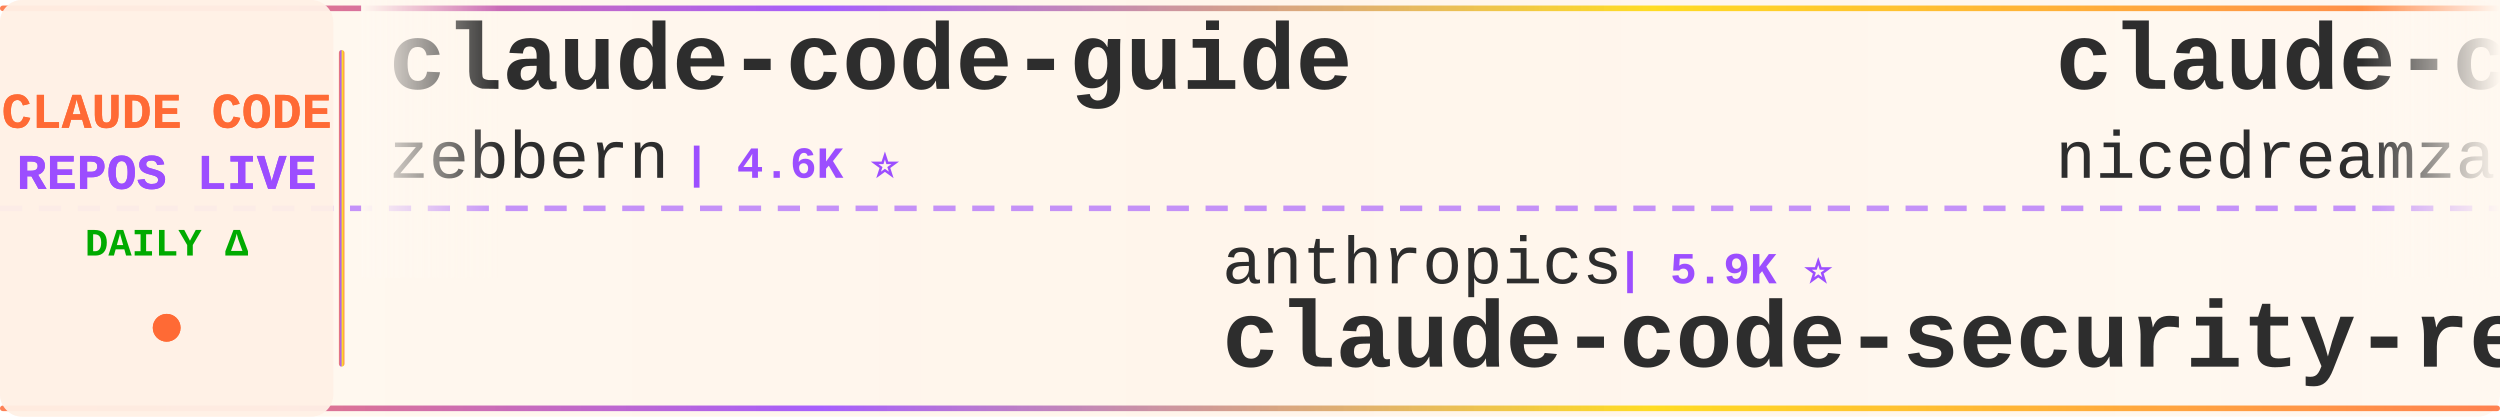
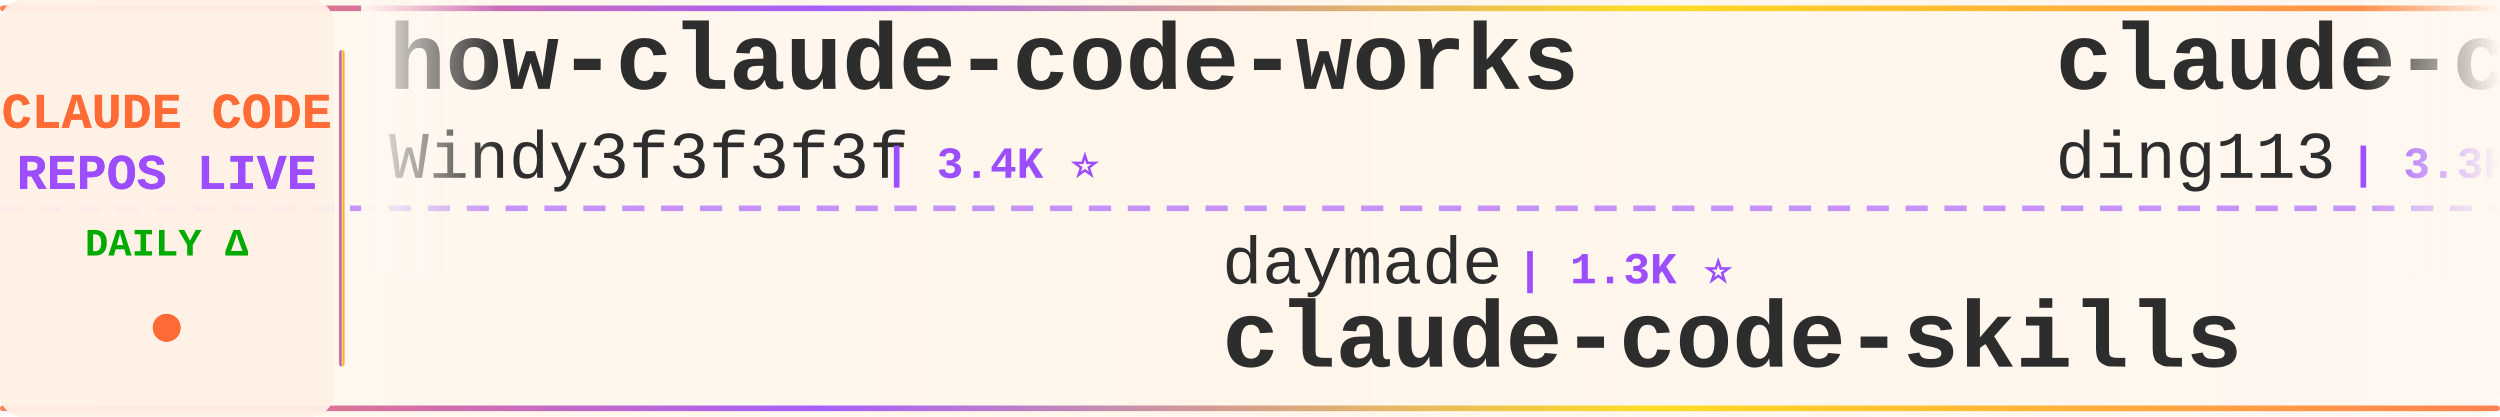
<svg xmlns="http://www.w3.org/2000/svg" width="900" height="150">
  <defs>
    <linearGradient id="tickerBg" x1="0%" y1="0%" x2="100%" y2="0%">
      <stop offset="0%" style="stop-color:#fff8f0;stop-opacity:0.98" />
      <stop offset="50%" style="stop-color:#fff5eb;stop-opacity:1" />
      <stop offset="100%" style="stop-color:#fff8f0;stop-opacity:0.98" />
    </linearGradient>
    <linearGradient id="borderGrad" x1="0%" y1="0%" x2="100%" y2="0%">
      <stop offset="0%" style="stop-color:#FF6B35;stop-opacity:0.85">
        <animate attributeName="stop-opacity" values="0.85;1;0.85" dur="2s" repeatCount="indefinite" />
      </stop>
      <stop offset="33%" style="stop-color:#9C4EFF;stop-opacity:0.9">
        <animate attributeName="stop-opacity" values="0.9;1;0.9" dur="2.2s" repeatCount="indefinite" />
      </stop>
      <stop offset="66%" style="stop-color:#FFD700;stop-opacity:0.85">
        <animate attributeName="stop-opacity" values="0.85;1;0.85" dur="1.8s" repeatCount="indefinite" />
      </stop>
      <stop offset="100%" style="stop-color:#FF6B35;stop-opacity:0.85">
        <animate attributeName="stop-opacity" values="0.85;1;0.85" dur="2s" repeatCount="indefinite" />
      </stop>
    </linearGradient>
    <filter id="textGlow">
      <feGaussianBlur stdDeviation="0.15" result="coloredBlur" />
      <feMerge>
        <feMergeNode in="coloredBlur" />
        <feMergeNode in="SourceGraphic" />
      </feMerge>
    </filter>
    <filter id="metricGlow">
      <feGaussianBlur stdDeviation="0.2" result="coloredBlur" />
      <feMerge>
        <feMergeNode in="coloredBlur" />
        <feMergeNode in="SourceGraphic" />
      </feMerge>
    </filter>
    <linearGradient id="leftFade" x1="0%" y1="0%" x2="100%" y2="0%">
      <stop offset="0%" style="stop-color:#fff8f0;stop-opacity:1" />
      <stop offset="100%" style="stop-color:#fff8f0;stop-opacity:0" />
    </linearGradient>
    <linearGradient id="rightFade" x1="0%" y1="0%" x2="100%" y2="0%">
      <stop offset="0%" style="stop-color:#fff8f0;stop-opacity:0" />
      <stop offset="100%" style="stop-color:#fff8f0;stop-opacity:1" />
    </linearGradient>
  </defs>
  <rect width="900" height="150" fill="url(#tickerBg)" rx="8" />
  <rect x="0" y="2" width="900" height="2" fill="url(#borderGrad)" rx="1" />
  <rect x="0" y="146" width="900" height="2" fill="url(#borderGrad)" rx="1" />
  <line x1="0" y1="75" x2="900" y2="75" stroke="#9C4EFF" stroke-width="2" stroke-dasharray="8 6" opacity="0.6" />
  <rect x="0" y="0" width="120" height="150" fill="#fff0e6" opacity="0.95" rx="8" />
  <text x="60" y="46" font-family="'Courier New', monospace" font-size="18" font-weight="bold" fill="#FF6B35" text-anchor="middle" filter="url(#textGlow)">
    CLAUDE CODE
  </text>
  <text x="60" y="68" font-family="'Courier New', monospace" font-size="18" font-weight="bold" fill="#9C4EFF" text-anchor="middle" filter="url(#textGlow)">
    REPOS LIVE
  </text>
  <text x="60" y="92" font-family="'Courier New', monospace" font-size="14" font-weight="bold" fill="#00aa00" text-anchor="middle">
    DAILY Δ
  </text>
  <circle cx="60" cy="118" r="5" fill="#FF6B35" filter="url(#metricGlow)">
    <animate attributeName="r" values="4;6;4" dur="1.5s" repeatCount="indefinite" />
    <animate attributeName="opacity" values="0.6;1;0.6" dur="1.5s" repeatCount="indefinite" />
  </circle>
  <rect x="122" y="18" width="2" height="114" fill="url(#borderGrad)" rx="1" />
  <clipPath id="tickerClip">
    <rect x="130" y="0" width="770" height="150" />
  </clipPath>
  <g clip-path="url(#tickerClip)">
    <g id="tickerItems">
      <animateTransform attributeName="transform" attributeType="XML" type="translate" from="0 0" to="-3000 0" dur="54s" repeatCount="indefinite" />
      <g transform="translate(0, 0)">
-         <text x="140" y="32" font-family="'Courier New', monospace" font-size="34" font-weight="bold" fill="#2d2d2d">claude-code-guide</text>
-         <text x="140" y="64" font-family="'Courier New', monospace" font-size="24" font-weight="normal" fill="#2d2d2d" opacity="1.0">zebbern</text>
-         <text x="246" y="64" font-family="'Courier New', monospace" font-size="16" font-weight="bold" fill="#9C4EFF"> | 4.6K ⭐</text>
+         <text x="140" y="32" font-family="'Courier New', monospace" font-size="34" font-weight="bold" fill="#2d2d2d">how-claude-code-works</text>
+         <text x="140" y="64" font-family="'Courier New', monospace" font-size="24" font-weight="normal" fill="#2d2d2d" opacity="1.0">Windy3f3f3f3f</text>
+         <text x="318" y="64" font-family="'Courier New', monospace" font-size="16" font-weight="bold" fill="#9C4EFF"> | 3.4K ⭐</text>
      </g>
      <g transform="translate(300, 0)">
-         <text x="140" y="102" font-family="'Courier New', monospace" font-size="24" font-weight="normal" fill="#2d2d2d" opacity="1.0">anthropics</text>
-         <text x="282" y="102" font-family="'Courier New', monospace" font-size="16" font-weight="bold" fill="#9C4EFF"> | 5.9K ⭐</text>
-         <text x="140" y="132" font-family="'Courier New', monospace" font-size="34" font-weight="bold" fill="#2d2d2d">claude-code-security-rev...</text>
+         <text x="140" y="102" font-family="'Courier New', monospace" font-size="24" font-weight="normal" fill="#2d2d2d" opacity="1.0">daymade</text>
+         <text x="246" y="102" font-family="'Courier New', monospace" font-size="16" font-weight="bold" fill="#9C4EFF"> | 1.3K ⭐</text>
+         <text x="140" y="132" font-family="'Courier New', monospace" font-size="34" font-weight="bold" fill="#2d2d2d">claude-code-skills</text>
      </g>
      <g transform="translate(600, 0)">
-         <text x="140" y="32" font-family="'Courier New', monospace" font-size="34" font-weight="bold" fill="#2d2d2d">claude-code-local</text>
-         <text x="140" y="64" font-family="'Courier New', monospace" font-size="24" font-weight="normal" fill="#2d2d2d" opacity="1.0">nicedreamzapp</text>
-         <text x="318" y="64" font-family="'Courier New', monospace" font-size="16" font-weight="bold" fill="#9C4EFF"> | 3.2K ⭐</text>
+         <text x="140" y="32" font-family="'Courier New', monospace" font-size="34" font-weight="bold" fill="#2d2d2d">claude-code-hub</text>
+         <text x="140" y="64" font-family="'Courier New', monospace" font-size="24" font-weight="normal" fill="#2d2d2d" opacity="1.0">ding113</text>
+         <text x="246" y="64" font-family="'Courier New', monospace" font-size="16" font-weight="bold" fill="#9C4EFF"> | 3.3K ⭐</text>
      </g>
      <g transform="translate(900, 0)">
-         <text x="140" y="102" font-family="'Courier New', monospace" font-size="24" font-weight="normal" fill="#2d2d2d" opacity="1.0">Windy3f3f3f3f</text>
-         <text x="318" y="102" font-family="'Courier New', monospace" font-size="16" font-weight="bold" fill="#9C4EFF"> | 2.6K ⭐ +4</text>
-         <text x="140" y="132" font-family="'Courier New', monospace" font-size="34" font-weight="bold" fill="#2d2d2d">claude-code-from-scratch</text>
+         <text x="140" y="102" font-family="'Courier New', monospace" font-size="24" font-weight="normal" fill="#2d2d2d" opacity="1.0">davila7</text>
+         <text x="246" y="102" font-family="'Courier New', monospace" font-size="16" font-weight="bold" fill="#9C4EFF"> | 30.2K ⭐ +5</text>
+         <text x="140" y="132" font-family="'Courier New', monospace" font-size="34" font-weight="bold" fill="#2d2d2d">claude-code-templates</text>
      </g>
      <g transform="translate(1200, 0)">
-         <text x="140" y="32" font-family="'Courier New', monospace" font-size="34" font-weight="bold" fill="#2d2d2d">claude-code-plugins-plus...</text>
-         <text x="140" y="64" font-family="'Courier New', monospace" font-size="24" font-weight="normal" fill="#2d2d2d" opacity="1.0">jeremylongshore</text>
-         <text x="342" y="64" font-family="'Courier New', monospace" font-size="16" font-weight="bold" fill="#9C4EFF"> | 2.6K ⭐</text>
+         <text x="140" y="32" font-family="'Courier New', monospace" font-size="34" font-weight="bold" fill="#2d2d2d">my-claude-code-setup</text>
+         <text x="140" y="64" font-family="'Courier New', monospace" font-size="24" font-weight="normal" fill="#2d2d2d" opacity="1.0">centminmod</text>
+         <text x="282" y="64" font-family="'Courier New', monospace" font-size="16" font-weight="bold" fill="#9C4EFF"> | 2.6K ⭐</text>
      </g>
      <g transform="translate(1500, 0)">
-         <text x="140" y="102" font-family="'Courier New', monospace" font-size="24" font-weight="normal" fill="#2d2d2d" opacity="1.0">guanshan</text>
-         <text x="258" y="102" font-family="'Courier New', monospace" font-size="16" font-weight="bold" fill="#9C4EFF"> | 61 ⭐</text>
-         <text x="140" y="132" font-family="'Courier New', monospace" font-size="34" font-weight="bold" fill="#2d2d2d">ClaudeCode</text>
+         <text x="140" y="102" font-family="'Courier New', monospace" font-size="24" font-weight="normal" fill="#2d2d2d" opacity="1.0">huangserva</text>
+         <text x="282" y="102" font-family="'Courier New', monospace" font-size="16" font-weight="bold" fill="#9C4EFF"> | 623 ⭐</text>
+         <text x="140" y="132" font-family="'Courier New', monospace" font-size="34" font-weight="bold" fill="#2d2d2d">claude-code-cli</text>
      </g>
      <g transform="translate(1800, 0)">
-         <text x="140" y="32" font-family="'Courier New', monospace" font-size="34" font-weight="bold" fill="#2d2d2d">Open-ClaudeCode</text>
-         <text x="140" y="64" font-family="'Courier New', monospace" font-size="24" font-weight="normal" fill="#2d2d2d" opacity="1.0">LING71671</text>
-         <text x="270" y="64" font-family="'Courier New', monospace" font-size="16" font-weight="bold" fill="#9C4EFF"> | 940 ⭐ +1</text>
-       </g>
-       <g transform="translate(2100, 0)">
-         <text x="140" y="102" font-family="'Courier New', monospace" font-size="24" font-weight="normal" fill="#2d2d2d" opacity="1.0">darcyegb</text>
-         <text x="258" y="102" font-family="'Courier New', monospace" font-size="16" font-weight="bold" fill="#9C4EFF"> | 758 ⭐</text>
-         <text x="140" y="132" font-family="'Courier New', monospace" font-size="34" font-weight="bold" fill="#2d2d2d">ClaudeCodeAgents</text>
-       </g>
-       <g transform="translate(2400, 0)">
        <text x="140" y="32" font-family="'Courier New', monospace" font-size="34" font-weight="bold" fill="#2d2d2d">Claude-Code</text>
        <text x="140" y="64" font-family="'Courier New', monospace" font-size="24" font-weight="normal" fill="#2d2d2d" opacity="1.0">KPR111</text>
        <text x="234" y="64" font-family="'Courier New', monospace" font-size="16" font-weight="bold" fill="#9C4EFF"> | 18 ⭐</text>
      </g>
+       <g transform="translate(2100, 0)">
+         <text x="140" y="102" font-family="'Courier New', monospace" font-size="24" font-weight="normal" fill="#2d2d2d" opacity="1.0">Maciek-roboblog</text>
+         <text x="342" y="102" font-family="'Courier New', monospace" font-size="16" font-weight="bold" fill="#9C4EFF"> | 8.6K ⭐</text>
+         <text x="140" y="132" font-family="'Courier New', monospace" font-size="34" font-weight="bold" fill="#2d2d2d">Claude-Code-Usage-Monito...</text>
+       </g>
+       <g transform="translate(2400, 0)">
+         <text x="140" y="32" font-family="'Courier New', monospace" font-size="34" font-weight="bold" fill="#2d2d2d">awesome-claude-code</text>
+         <text x="140" y="64" font-family="'Courier New', monospace" font-size="24" font-weight="normal" fill="#2d2d2d" opacity="1.0">jqueryscript</text>
+         <text x="306" y="64" font-family="'Courier New', monospace" font-size="16" font-weight="bold" fill="#9C4EFF"> | 497 ⭐</text>
+       </g>
      <g transform="translate(2700, 0)">
-         <text x="140" y="102" font-family="'Courier New', monospace" font-size="24" font-weight="normal" fill="#2d2d2d" opacity="1.0">digitalsamba</text>
-         <text x="306" y="102" font-family="'Courier New', monospace" font-size="16" font-weight="bold" fill="#9C4EFF"> | 1.9K ⭐</text>
-         <text x="140" y="132" font-family="'Courier New', monospace" font-size="34" font-weight="bold" fill="#2d2d2d">claude-code-video-toolki...</text>
+         <text x="140" y="102" font-family="'Courier New', monospace" font-size="24" font-weight="normal" fill="#2d2d2d" opacity="1.0">anthropics</text>
+         <text x="282" y="102" font-family="'Courier New', monospace" font-size="16" font-weight="bold" fill="#9C4EFF"> | 168.7K ⭐ +70</text>
+         <text x="140" y="132" font-family="'Courier New', monospace" font-size="34" font-weight="bold" fill="#2d2d2d">skills</text>
      </g>
      <g transform="translate(3000, 0)">
-         <text x="140" y="32" font-family="'Courier New', monospace" font-size="34" font-weight="bold" fill="#2d2d2d">claude-code-guide</text>
-         <text x="140" y="64" font-family="'Courier New', monospace" font-size="24" font-weight="normal" fill="#2d2d2d" opacity="1.0">zebbern</text>
-         <text x="246" y="64" font-family="'Courier New', monospace" font-size="16" font-weight="bold" fill="#9C4EFF"> | 4.6K ⭐</text>
+         <text x="140" y="32" font-family="'Courier New', monospace" font-size="34" font-weight="bold" fill="#2d2d2d">how-claude-code-works</text>
+         <text x="140" y="64" font-family="'Courier New', monospace" font-size="24" font-weight="normal" fill="#2d2d2d" opacity="1.0">Windy3f3f3f3f</text>
+         <text x="318" y="64" font-family="'Courier New', monospace" font-size="16" font-weight="bold" fill="#9C4EFF"> | 3.4K ⭐</text>
      </g>
      <g transform="translate(3300, 0)">
-         <text x="140" y="102" font-family="'Courier New', monospace" font-size="24" font-weight="normal" fill="#2d2d2d" opacity="1.0">anthropics</text>
-         <text x="282" y="102" font-family="'Courier New', monospace" font-size="16" font-weight="bold" fill="#9C4EFF"> | 5.9K ⭐</text>
-         <text x="140" y="132" font-family="'Courier New', monospace" font-size="34" font-weight="bold" fill="#2d2d2d">claude-code-security-rev...</text>
+         <text x="140" y="102" font-family="'Courier New', monospace" font-size="24" font-weight="normal" fill="#2d2d2d" opacity="1.0">daymade</text>
+         <text x="246" y="102" font-family="'Courier New', monospace" font-size="16" font-weight="bold" fill="#9C4EFF"> | 1.3K ⭐</text>
+         <text x="140" y="132" font-family="'Courier New', monospace" font-size="34" font-weight="bold" fill="#2d2d2d">claude-code-skills</text>
      </g>
      <g transform="translate(3600, 0)">
-         <text x="140" y="32" font-family="'Courier New', monospace" font-size="34" font-weight="bold" fill="#2d2d2d">claude-code-local</text>
-         <text x="140" y="64" font-family="'Courier New', monospace" font-size="24" font-weight="normal" fill="#2d2d2d" opacity="1.0">nicedreamzapp</text>
-         <text x="318" y="64" font-family="'Courier New', monospace" font-size="16" font-weight="bold" fill="#9C4EFF"> | 3.2K ⭐</text>
+         <text x="140" y="32" font-family="'Courier New', monospace" font-size="34" font-weight="bold" fill="#2d2d2d">claude-code-hub</text>
+         <text x="140" y="64" font-family="'Courier New', monospace" font-size="24" font-weight="normal" fill="#2d2d2d" opacity="1.0">ding113</text>
+         <text x="246" y="64" font-family="'Courier New', monospace" font-size="16" font-weight="bold" fill="#9C4EFF"> | 3.3K ⭐</text>
      </g>
      <g transform="translate(3900, 0)">
-         <text x="140" y="102" font-family="'Courier New', monospace" font-size="24" font-weight="normal" fill="#2d2d2d" opacity="1.0">Windy3f3f3f3f</text>
-         <text x="318" y="102" font-family="'Courier New', monospace" font-size="16" font-weight="bold" fill="#9C4EFF"> | 2.6K ⭐ +4</text>
-         <text x="140" y="132" font-family="'Courier New', monospace" font-size="34" font-weight="bold" fill="#2d2d2d">claude-code-from-scratch</text>
+         <text x="140" y="102" font-family="'Courier New', monospace" font-size="24" font-weight="normal" fill="#2d2d2d" opacity="1.0">davila7</text>
+         <text x="246" y="102" font-family="'Courier New', monospace" font-size="16" font-weight="bold" fill="#9C4EFF"> | 30.2K ⭐ +5</text>
+         <text x="140" y="132" font-family="'Courier New', monospace" font-size="34" font-weight="bold" fill="#2d2d2d">claude-code-templates</text>
      </g>
    </g>
  </g>
  <rect x="130" y="0" width="50" height="100" fill="url(#leftFade)" />
  <rect x="850" y="0" width="50" height="100" fill="url(#rightFade)" />
</svg>
